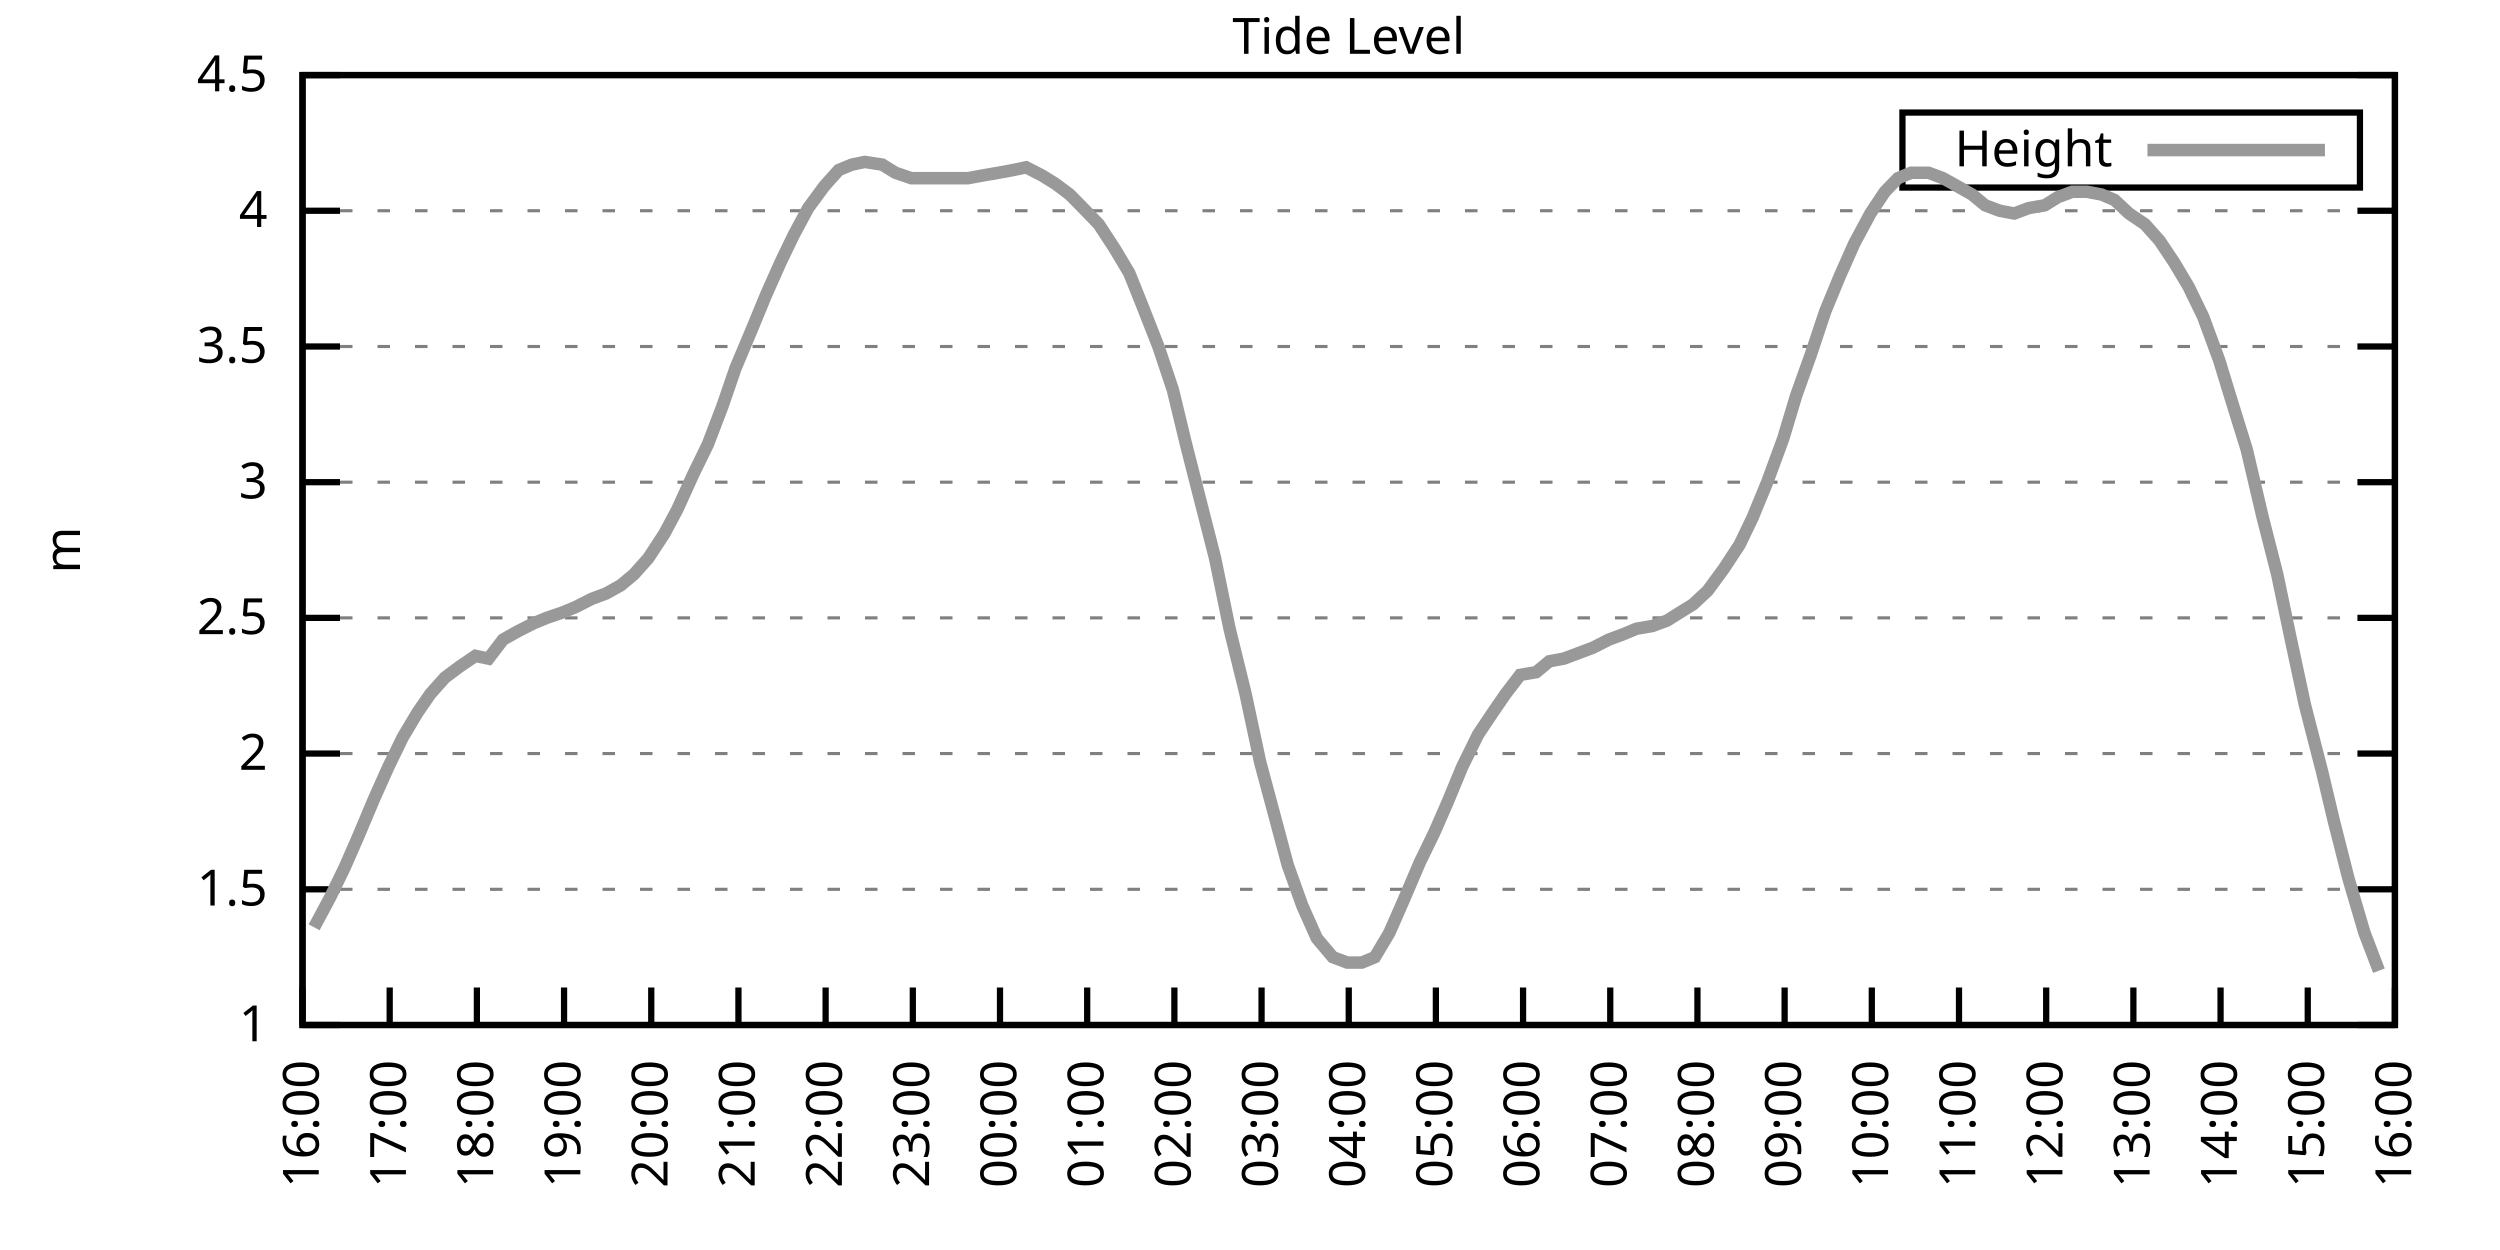
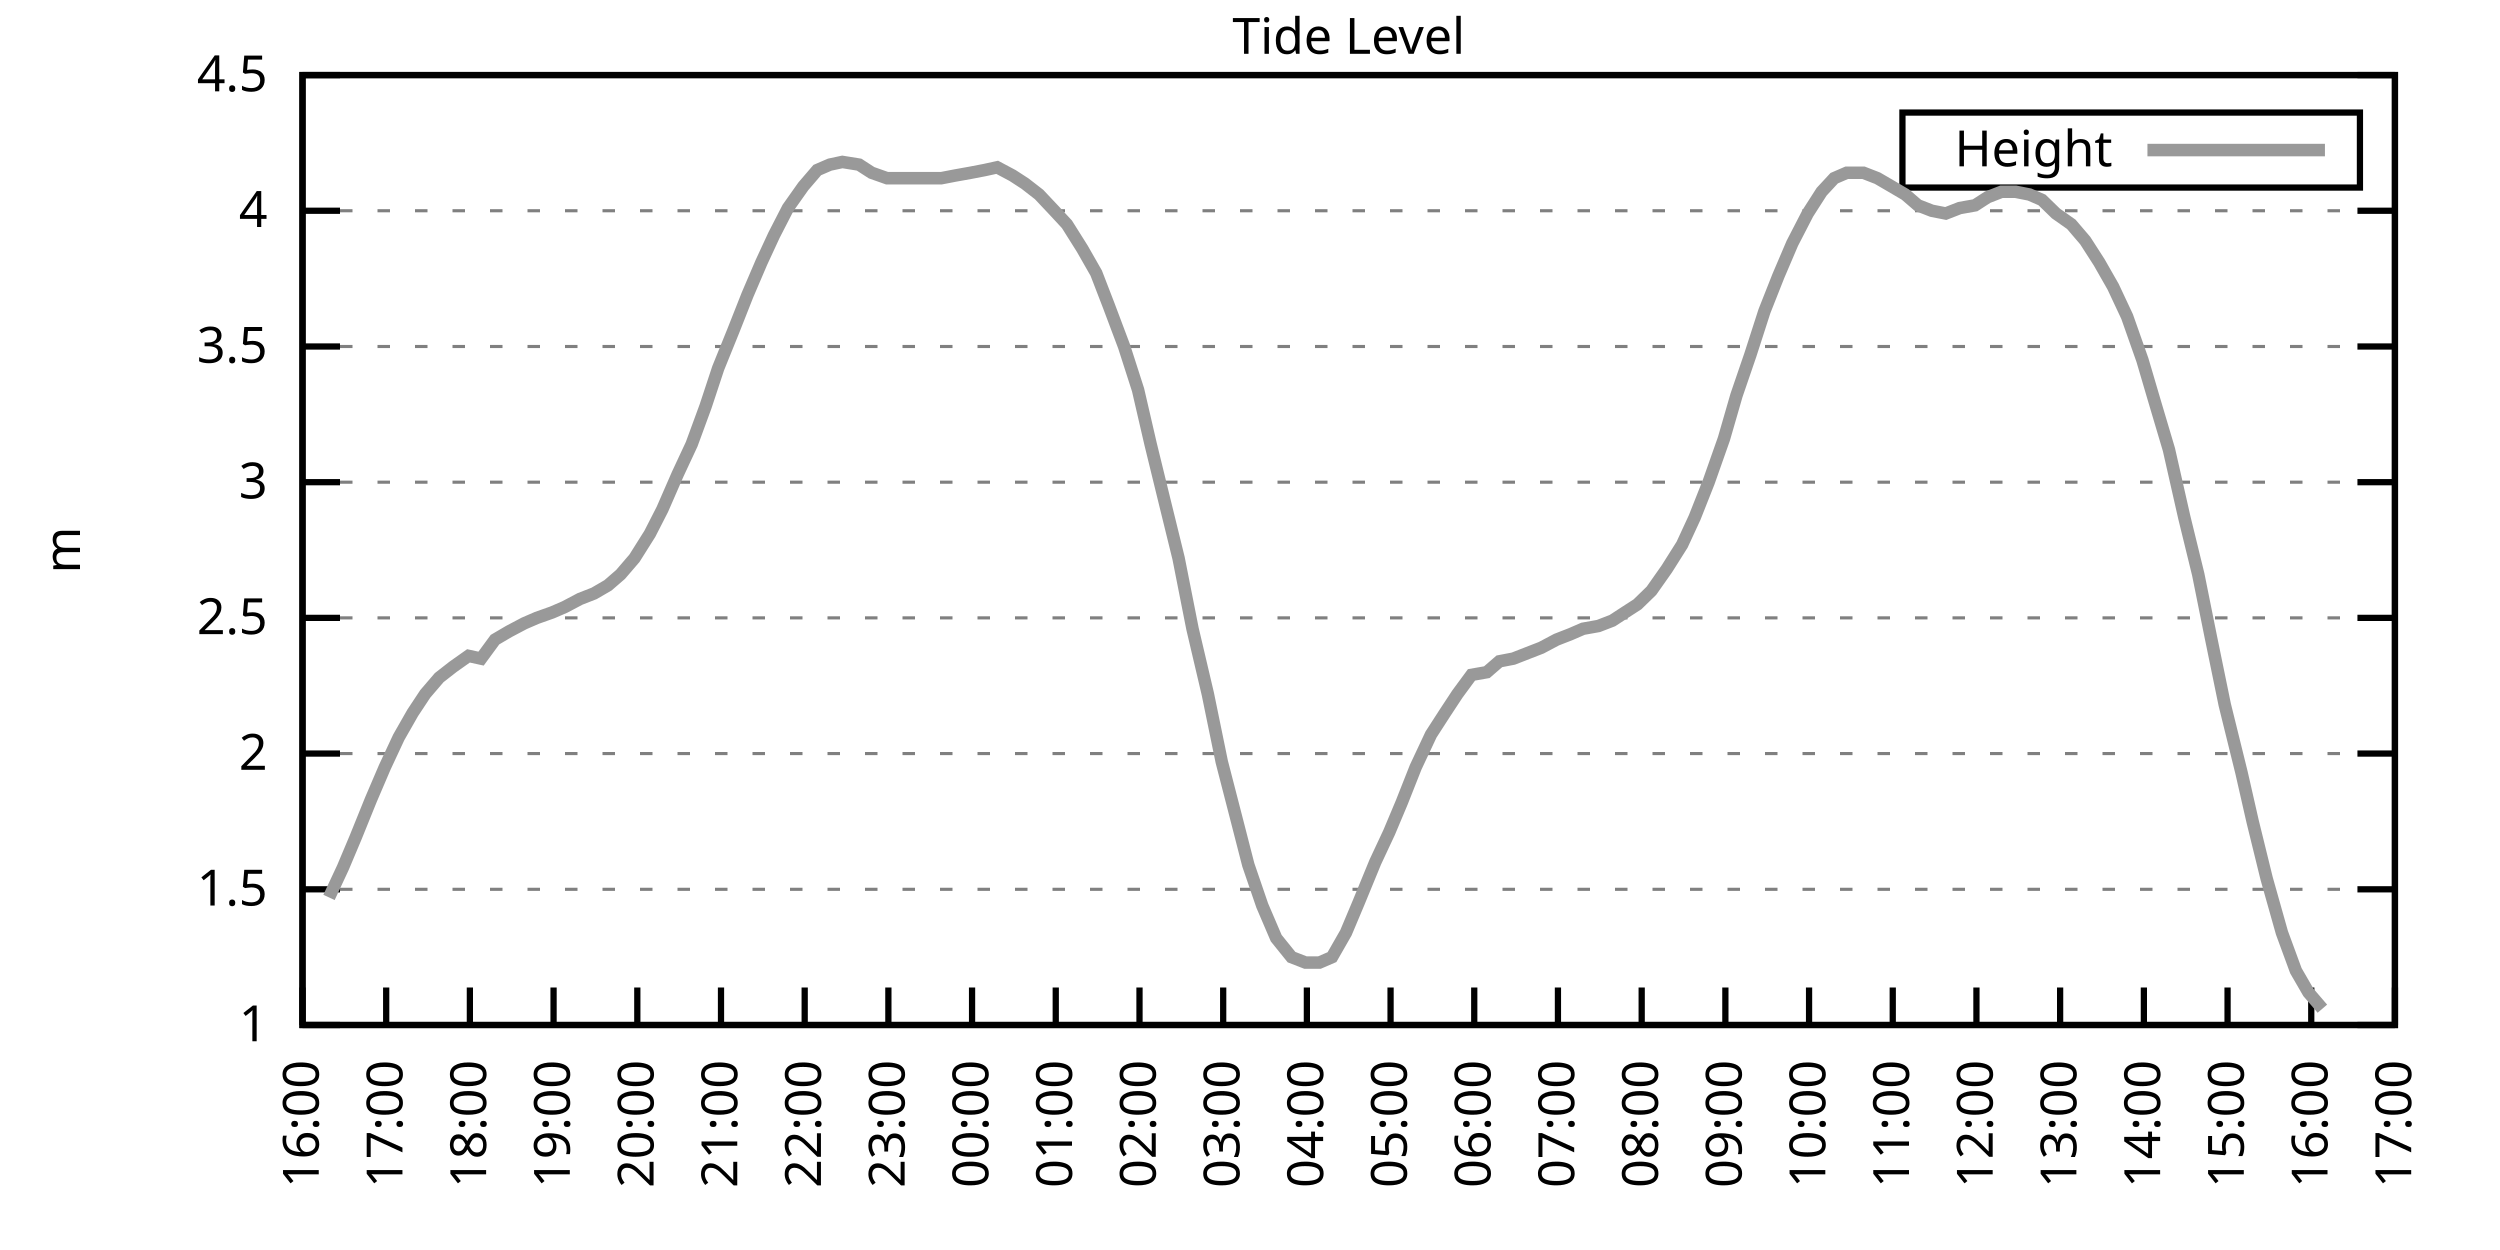
<svg xmlns="http://www.w3.org/2000/svg" xmlns:xlink="http://www.w3.org/1999/xlink" width="400" height="200" viewBox="0 0 400 200">
  <g id="gnuplot_canvas">
    <rect x="0" y="0" width="400" height="200" fill="none" />
    <defs>
      <circle id="gpDot" r="0.5" stroke-width="0.5" stroke="currentColor" />
      <path id="gpPt0" stroke-width="0.333" stroke="currentColor" d="M-1,0 h2 M0,-1 v2" />
      <path id="gpPt1" stroke-width="0.333" stroke="currentColor" d="M-1,-1 L1,1 M1,-1 L-1,1" />
      <path id="gpPt2" stroke-width="0.333" stroke="currentColor" d="M-1,0 L1,0 M0,-1 L0,1 M-1,-1 L1,1 M-1,1 L1,-1" />
      <rect id="gpPt3" stroke-width="0.333" stroke="currentColor" x="-1" y="-1" width="2" height="2" />
      <rect id="gpPt4" stroke-width="0.333" stroke="currentColor" fill="currentColor" x="-1" y="-1" width="2" height="2" />
      <circle id="gpPt5" stroke-width="0.333" stroke="currentColor" cx="0" cy="0" r="1" />
      <use xlink:href="#gpPt5" id="gpPt6" fill="currentColor" stroke="none" />
      <path id="gpPt7" stroke-width="0.333" stroke="currentColor" d="M0,-1.33 L-1.33,0.67 L1.33,0.67 z" />
      <use xlink:href="#gpPt7" id="gpPt8" fill="currentColor" stroke="none" />
      <use xlink:href="#gpPt7" id="gpPt9" stroke="currentColor" transform="rotate(180)" />
      <use xlink:href="#gpPt9" id="gpPt10" fill="currentColor" stroke="none" />
      <use xlink:href="#gpPt3" id="gpPt11" stroke="currentColor" transform="rotate(45)" />
      <use xlink:href="#gpPt11" id="gpPt12" fill="currentColor" stroke="none" />
      <path id="gpPt13" stroke-width="0.333" stroke="currentColor" d="M0,1.330 L1.265,0.411 L0.782,-1.067 L-0.782,-1.076 L-1.265,0.411 z" />
      <use xlink:href="#gpPt13" id="gpPt14" fill="currentColor" stroke="none" />
      <filter id="textbox" filterUnits="objectBoundingBox" x="0" y="0" height="1" width="1">
        <feFlood flood-color="white" flood-opacity="1" result="bgnd" />
        <feComposite in="SourceGraphic" in2="bgnd" operator="atop" />
      </filter>
      <filter id="greybox" filterUnits="objectBoundingBox" x="0" y="0" height="1" width="1">
        <feFlood flood-color="lightgrey" flood-opacity="1" result="grey" />
        <feComposite in="SourceGraphic" in2="grey" operator="atop" />
      </filter>
    </defs>
    <g fill="none" color="white" stroke="currentColor" stroke-width="1.00" stroke-linecap="butt" stroke-linejoin="miter">
</g>
    <g fill="none" color="black" stroke="currentColor" stroke-width="1.00" stroke-linecap="butt" stroke-linejoin="miter">
      <g stroke="none" shape-rendering="crispEdges">
        <polygon fill="rgb(255, 255, 255)" points="48.40,164.00 383.18,164.00 383.18,12.02 48.40,12.02 " />
      </g>
    </g>
    <g fill="none" color="black" stroke="currentColor" stroke-width="1.00" stroke-linecap="butt" stroke-linejoin="miter">
</g>
    <g fill="none" color="black" stroke="black" stroke-width="0.50" stroke-linecap="butt" stroke-linejoin="miter">
</g>
    <g fill="none" color="gray" stroke="currentColor" stroke-width="0.50" stroke-linecap="butt" stroke-linejoin="miter">
      <path stroke="gray" stroke-dasharray="2,4" class="gridline" d="M48.40,164.00 L383.19,164.00  " />
    </g>
    <g fill="none" color="gray" stroke="gray" stroke-width="1.00" stroke-linecap="butt" stroke-linejoin="miter">
</g>
    <g fill="none" color="black" stroke="currentColor" stroke-width="1.00" stroke-linecap="butt" stroke-linejoin="miter">
      <path stroke="black" d="M48.40,164.00 L54.40,164.00 M383.19,164.00 L377.19,164.00  " />
      <g transform="translate(42.80,166.60)" stroke="none" fill="black" font-family="Sans" font-size="8.00" text-anchor="end">
        <text>
          <tspan font-family="Sans"> 1</tspan>
        </text>
      </g>
    </g>
    <g fill="none" color="black" stroke="currentColor" stroke-width="1.00" stroke-linecap="butt" stroke-linejoin="miter">
</g>
    <g fill="none" color="black" stroke="black" stroke-width="0.50" stroke-linecap="butt" stroke-linejoin="miter">
</g>
    <g fill="none" color="gray" stroke="currentColor" stroke-width="0.50" stroke-linecap="butt" stroke-linejoin="miter">
      <path stroke="gray" stroke-dasharray="2,4" class="gridline" d="M48.40,142.29 L383.19,142.29  " />
    </g>
    <g fill="none" color="gray" stroke="gray" stroke-width="1.00" stroke-linecap="butt" stroke-linejoin="miter">
</g>
    <g fill="none" color="black" stroke="currentColor" stroke-width="1.00" stroke-linecap="butt" stroke-linejoin="miter">
      <path stroke="black" d="M48.40,142.29 L54.40,142.29 M383.19,142.29 L377.19,142.29  " />
      <g transform="translate(42.80,144.89)" stroke="none" fill="black" font-family="Sans" font-size="8.00" text-anchor="end">
        <text>
          <tspan font-family="Sans"> 1.5</tspan>
        </text>
      </g>
    </g>
    <g fill="none" color="black" stroke="currentColor" stroke-width="1.00" stroke-linecap="butt" stroke-linejoin="miter">
</g>
    <g fill="none" color="black" stroke="black" stroke-width="0.50" stroke-linecap="butt" stroke-linejoin="miter">
</g>
    <g fill="none" color="gray" stroke="currentColor" stroke-width="0.50" stroke-linecap="butt" stroke-linejoin="miter">
      <path stroke="gray" stroke-dasharray="2,4" class="gridline" d="M48.40,120.57 L383.19,120.57  " />
    </g>
    <g fill="none" color="gray" stroke="gray" stroke-width="1.00" stroke-linecap="butt" stroke-linejoin="miter">
</g>
    <g fill="none" color="black" stroke="currentColor" stroke-width="1.00" stroke-linecap="butt" stroke-linejoin="miter">
      <path stroke="black" d="M48.40,120.57 L54.40,120.57 M383.19,120.57 L377.19,120.57  " />
      <g transform="translate(42.80,123.17)" stroke="none" fill="black" font-family="Sans" font-size="8.00" text-anchor="end">
        <text>
          <tspan font-family="Sans"> 2</tspan>
        </text>
      </g>
    </g>
    <g fill="none" color="black" stroke="currentColor" stroke-width="1.00" stroke-linecap="butt" stroke-linejoin="miter">
</g>
    <g fill="none" color="black" stroke="black" stroke-width="0.50" stroke-linecap="butt" stroke-linejoin="miter">
</g>
    <g fill="none" color="gray" stroke="currentColor" stroke-width="0.50" stroke-linecap="butt" stroke-linejoin="miter">
      <path stroke="gray" stroke-dasharray="2,4" class="gridline" d="M48.40,98.86 L383.19,98.86  " />
    </g>
    <g fill="none" color="gray" stroke="gray" stroke-width="1.00" stroke-linecap="butt" stroke-linejoin="miter">
</g>
    <g fill="none" color="black" stroke="currentColor" stroke-width="1.00" stroke-linecap="butt" stroke-linejoin="miter">
      <path stroke="black" d="M48.40,98.86 L54.40,98.86 M383.19,98.86 L377.19,98.86  " />
      <g transform="translate(42.80,101.46)" stroke="none" fill="black" font-family="Sans" font-size="8.00" text-anchor="end">
        <text>
          <tspan font-family="Sans"> 2.5</tspan>
        </text>
      </g>
    </g>
    <g fill="none" color="black" stroke="currentColor" stroke-width="1.00" stroke-linecap="butt" stroke-linejoin="miter">
</g>
    <g fill="none" color="black" stroke="black" stroke-width="0.50" stroke-linecap="butt" stroke-linejoin="miter">
</g>
    <g fill="none" color="gray" stroke="currentColor" stroke-width="0.50" stroke-linecap="butt" stroke-linejoin="miter">
      <path stroke="gray" stroke-dasharray="2,4" class="gridline" d="M48.40,77.15 L383.19,77.15  " />
    </g>
    <g fill="none" color="gray" stroke="gray" stroke-width="1.00" stroke-linecap="butt" stroke-linejoin="miter">
</g>
    <g fill="none" color="black" stroke="currentColor" stroke-width="1.00" stroke-linecap="butt" stroke-linejoin="miter">
      <path stroke="black" d="M48.40,77.15 L54.40,77.15 M383.19,77.15 L377.19,77.15  " />
      <g transform="translate(42.80,79.75)" stroke="none" fill="black" font-family="Sans" font-size="8.00" text-anchor="end">
        <text>
          <tspan font-family="Sans"> 3</tspan>
        </text>
      </g>
    </g>
    <g fill="none" color="black" stroke="currentColor" stroke-width="1.00" stroke-linecap="butt" stroke-linejoin="miter">
</g>
    <g fill="none" color="black" stroke="black" stroke-width="0.50" stroke-linecap="butt" stroke-linejoin="miter">
</g>
    <g fill="none" color="gray" stroke="currentColor" stroke-width="0.50" stroke-linecap="butt" stroke-linejoin="miter">
      <path stroke="gray" stroke-dasharray="2,4" class="gridline" d="M48.40,55.44 L383.19,55.44  " />
    </g>
    <g fill="none" color="gray" stroke="gray" stroke-width="1.00" stroke-linecap="butt" stroke-linejoin="miter">
</g>
    <g fill="none" color="black" stroke="currentColor" stroke-width="1.00" stroke-linecap="butt" stroke-linejoin="miter">
      <path stroke="black" d="M48.40,55.44 L54.40,55.44 M383.19,55.44 L377.19,55.44  " />
      <g transform="translate(42.80,58.04)" stroke="none" fill="black" font-family="Sans" font-size="8.00" text-anchor="end">
        <text>
          <tspan font-family="Sans"> 3.5</tspan>
        </text>
      </g>
    </g>
    <g fill="none" color="black" stroke="currentColor" stroke-width="1.00" stroke-linecap="butt" stroke-linejoin="miter">
</g>
    <g fill="none" color="black" stroke="black" stroke-width="0.50" stroke-linecap="butt" stroke-linejoin="miter">
</g>
    <g fill="none" color="gray" stroke="currentColor" stroke-width="0.50" stroke-linecap="butt" stroke-linejoin="miter">
      <path stroke="gray" stroke-dasharray="2,4" class="gridline" d="M48.40,33.72 L383.19,33.72  " />
    </g>
    <g fill="none" color="gray" stroke="gray" stroke-width="1.00" stroke-linecap="butt" stroke-linejoin="miter">
</g>
    <g fill="none" color="black" stroke="currentColor" stroke-width="1.00" stroke-linecap="butt" stroke-linejoin="miter">
      <path stroke="black" d="M48.40,33.72 L54.40,33.72 M383.19,33.72 L377.19,33.72  " />
      <g transform="translate(42.80,36.32)" stroke="none" fill="black" font-family="Sans" font-size="8.00" text-anchor="end">
        <text>
          <tspan font-family="Sans"> 4</tspan>
        </text>
      </g>
    </g>
    <g fill="none" color="black" stroke="currentColor" stroke-width="1.00" stroke-linecap="butt" stroke-linejoin="miter">
</g>
    <g fill="none" color="black" stroke="black" stroke-width="0.50" stroke-linecap="butt" stroke-linejoin="miter">
</g>
    <g fill="none" color="gray" stroke="currentColor" stroke-width="0.50" stroke-linecap="butt" stroke-linejoin="miter">
      <path stroke="gray" stroke-dasharray="2,4" class="gridline" d="M48.40,12.01 L383.19,12.01  " />
    </g>
    <g fill="none" color="gray" stroke="gray" stroke-width="1.00" stroke-linecap="butt" stroke-linejoin="miter">
</g>
    <g fill="none" color="black" stroke="currentColor" stroke-width="1.00" stroke-linecap="butt" stroke-linejoin="miter">
      <path stroke="black" d="M48.40,12.01 L54.40,12.01 M383.19,12.01 L377.19,12.01  " />
      <g transform="translate(42.80,14.61)" stroke="none" fill="black" font-family="Sans" font-size="8.00" text-anchor="end">
        <text>
          <tspan font-family="Sans"> 4.5</tspan>
        </text>
      </g>
    </g>
    <g fill="none" color="black" stroke="currentColor" stroke-width="1.00" stroke-linecap="butt" stroke-linejoin="miter">
      <path stroke="black" d="M48.40,164.00 L48.40,158.00  " />
      <g transform="translate(51.00,169.60) rotate(270.00)" stroke="none" fill="black" font-family="Sans" font-size="8.00" text-anchor="end">
        <text>
          <tspan font-family="Sans">16:00</tspan>
        </text>
      </g>
    </g>
    <g fill="none" color="black" stroke="currentColor" stroke-width="1.00" stroke-linecap="butt" stroke-linejoin="miter">
-       <path stroke="black" d="M62.35,164.00 L62.35,158.00  " />
-       <g transform="translate(64.95,169.60) rotate(270.00)" stroke="none" fill="black" font-family="Sans" font-size="8.00" text-anchor="end">
+       <path stroke="black" d="M61.79,164.00 L61.79,158.00  " />
+       <g transform="translate(64.39,169.60) rotate(270.00)" stroke="none" fill="black" font-family="Sans" font-size="8.00" text-anchor="end">
        <text>
          <tspan font-family="Sans">17:00</tspan>
        </text>
      </g>
    </g>
    <g fill="none" color="black" stroke="currentColor" stroke-width="1.00" stroke-linecap="butt" stroke-linejoin="miter">
-       <path stroke="black" d="M76.30,164.00 L76.30,158.00  " />
-       <g transform="translate(78.90,169.60) rotate(270.00)" stroke="none" fill="black" font-family="Sans" font-size="8.00" text-anchor="end">
+       <path stroke="black" d="M75.18,164.00 L75.18,158.00  " />
+       <g transform="translate(77.78,169.60) rotate(270.00)" stroke="none" fill="black" font-family="Sans" font-size="8.00" text-anchor="end">
        <text>
          <tspan font-family="Sans">18:00</tspan>
        </text>
      </g>
    </g>
    <g fill="none" color="black" stroke="currentColor" stroke-width="1.00" stroke-linecap="butt" stroke-linejoin="miter">
-       <path stroke="black" d="M90.25,164.00 L90.25,158.00  " />
-       <g transform="translate(92.85,169.60) rotate(270.00)" stroke="none" fill="black" font-family="Sans" font-size="8.00" text-anchor="end">
+       <path stroke="black" d="M88.57,164.00 L88.57,158.00  " />
+       <g transform="translate(91.17,169.60) rotate(270.00)" stroke="none" fill="black" font-family="Sans" font-size="8.00" text-anchor="end">
        <text>
          <tspan font-family="Sans">19:00</tspan>
        </text>
      </g>
    </g>
    <g fill="none" color="black" stroke="currentColor" stroke-width="1.00" stroke-linecap="butt" stroke-linejoin="miter">
-       <path stroke="black" d="M104.20,164.00 L104.20,158.00  " />
-       <g transform="translate(106.80,169.60) rotate(270.00)" stroke="none" fill="black" font-family="Sans" font-size="8.00" text-anchor="end">
+       <path stroke="black" d="M101.97,164.00 L101.97,158.00  " />
+       <g transform="translate(104.57,169.60) rotate(270.00)" stroke="none" fill="black" font-family="Sans" font-size="8.00" text-anchor="end">
        <text>
          <tspan font-family="Sans">20:00</tspan>
        </text>
      </g>
    </g>
    <g fill="none" color="black" stroke="currentColor" stroke-width="1.00" stroke-linecap="butt" stroke-linejoin="miter">
-       <path stroke="black" d="M118.15,164.00 L118.15,158.00  " />
-       <g transform="translate(120.75,169.60) rotate(270.00)" stroke="none" fill="black" font-family="Sans" font-size="8.00" text-anchor="end">
+       <path stroke="black" d="M115.36,164.00 L115.36,158.00  " />
+       <g transform="translate(117.96,169.60) rotate(270.00)" stroke="none" fill="black" font-family="Sans" font-size="8.00" text-anchor="end">
        <text>
          <tspan font-family="Sans">21:00</tspan>
        </text>
      </g>
    </g>
    <g fill="none" color="black" stroke="currentColor" stroke-width="1.00" stroke-linecap="butt" stroke-linejoin="miter">
-       <path stroke="black" d="M132.10,164.00 L132.10,158.00  " />
-       <g transform="translate(134.70,169.60) rotate(270.00)" stroke="none" fill="black" font-family="Sans" font-size="8.00" text-anchor="end">
+       <path stroke="black" d="M128.75,164.00 L128.75,158.00  " />
+       <g transform="translate(131.35,169.60) rotate(270.00)" stroke="none" fill="black" font-family="Sans" font-size="8.00" text-anchor="end">
        <text>
          <tspan font-family="Sans">22:00</tspan>
        </text>
      </g>
    </g>
    <g fill="none" color="black" stroke="currentColor" stroke-width="1.00" stroke-linecap="butt" stroke-linejoin="miter">
-       <path stroke="black" d="M146.05,164.00 L146.05,158.00  " />
-       <g transform="translate(148.65,169.60) rotate(270.00)" stroke="none" fill="black" font-family="Sans" font-size="8.00" text-anchor="end">
+       <path stroke="black" d="M142.14,164.00 L142.14,158.00  " />
+       <g transform="translate(144.74,169.60) rotate(270.00)" stroke="none" fill="black" font-family="Sans" font-size="8.00" text-anchor="end">
        <text>
          <tspan font-family="Sans">23:00</tspan>
        </text>
      </g>
    </g>
    <g fill="none" color="black" stroke="currentColor" stroke-width="1.00" stroke-linecap="butt" stroke-linejoin="miter">
-       <path stroke="black" d="M160.00,164.00 L160.00,158.00  " />
-       <g transform="translate(162.60,169.60) rotate(270.00)" stroke="none" fill="black" font-family="Sans" font-size="8.00" text-anchor="end">
+       <path stroke="black" d="M155.53,164.00 L155.53,158.00  " />
+       <g transform="translate(158.13,169.60) rotate(270.00)" stroke="none" fill="black" font-family="Sans" font-size="8.00" text-anchor="end">
        <text>
          <tspan font-family="Sans">00:00</tspan>
        </text>
      </g>
    </g>
    <g fill="none" color="black" stroke="currentColor" stroke-width="1.00" stroke-linecap="butt" stroke-linejoin="miter">
-       <path stroke="black" d="M173.95,164.00 L173.95,158.00  " />
-       <g transform="translate(176.55,169.60) rotate(270.00)" stroke="none" fill="black" font-family="Sans" font-size="8.00" text-anchor="end">
+       <path stroke="black" d="M168.92,164.00 L168.92,158.00  " />
+       <g transform="translate(171.52,169.60) rotate(270.00)" stroke="none" fill="black" font-family="Sans" font-size="8.00" text-anchor="end">
        <text>
          <tspan font-family="Sans">01:00</tspan>
        </text>
      </g>
    </g>
    <g fill="none" color="black" stroke="currentColor" stroke-width="1.00" stroke-linecap="butt" stroke-linejoin="miter">
-       <path stroke="black" d="M187.90,164.00 L187.90,158.00  " />
-       <g transform="translate(190.50,169.60) rotate(270.00)" stroke="none" fill="black" font-family="Sans" font-size="8.00" text-anchor="end">
+       <path stroke="black" d="M182.32,164.00 L182.32,158.00  " />
+       <g transform="translate(184.92,169.60) rotate(270.00)" stroke="none" fill="black" font-family="Sans" font-size="8.00" text-anchor="end">
        <text>
          <tspan font-family="Sans">02:00</tspan>
        </text>
      </g>
    </g>
    <g fill="none" color="black" stroke="currentColor" stroke-width="1.00" stroke-linecap="butt" stroke-linejoin="miter">
-       <path stroke="black" d="M201.85,164.00 L201.85,158.00  " />
-       <g transform="translate(204.45,169.60) rotate(270.00)" stroke="none" fill="black" font-family="Sans" font-size="8.00" text-anchor="end">
+       <path stroke="black" d="M195.71,164.00 L195.71,158.00  " />
+       <g transform="translate(198.31,169.60) rotate(270.00)" stroke="none" fill="black" font-family="Sans" font-size="8.00" text-anchor="end">
        <text>
          <tspan font-family="Sans">03:00</tspan>
        </text>
      </g>
    </g>
    <g fill="none" color="black" stroke="currentColor" stroke-width="1.00" stroke-linecap="butt" stroke-linejoin="miter">
-       <path stroke="black" d="M215.80,164.00 L215.80,158.00  " />
-       <g transform="translate(218.40,169.60) rotate(270.00)" stroke="none" fill="black" font-family="Sans" font-size="8.00" text-anchor="end">
+       <path stroke="black" d="M209.10,164.00 L209.10,158.00  " />
+       <g transform="translate(211.70,169.60) rotate(270.00)" stroke="none" fill="black" font-family="Sans" font-size="8.00" text-anchor="end">
        <text>
          <tspan font-family="Sans">04:00</tspan>
        </text>
      </g>
    </g>
    <g fill="none" color="black" stroke="currentColor" stroke-width="1.00" stroke-linecap="butt" stroke-linejoin="miter">
-       <path stroke="black" d="M229.74,164.00 L229.74,158.00  " />
-       <g transform="translate(232.34,169.60) rotate(270.00)" stroke="none" fill="black" font-family="Sans" font-size="8.00" text-anchor="end">
+       <path stroke="black" d="M222.49,164.00 L222.49,158.00  " />
+       <g transform="translate(225.09,169.60) rotate(270.00)" stroke="none" fill="black" font-family="Sans" font-size="8.00" text-anchor="end">
        <text>
          <tspan font-family="Sans">05:00</tspan>
        </text>
      </g>
    </g>
    <g fill="none" color="black" stroke="currentColor" stroke-width="1.00" stroke-linecap="butt" stroke-linejoin="miter">
-       <path stroke="black" d="M243.69,164.00 L243.69,158.00  " />
-       <g transform="translate(246.29,169.60) rotate(270.00)" stroke="none" fill="black" font-family="Sans" font-size="8.00" text-anchor="end">
+       <path stroke="black" d="M235.88,164.00 L235.88,158.00  " />
+       <g transform="translate(238.48,169.60) rotate(270.00)" stroke="none" fill="black" font-family="Sans" font-size="8.00" text-anchor="end">
        <text>
          <tspan font-family="Sans">06:00</tspan>
        </text>
      </g>
    </g>
    <g fill="none" color="black" stroke="currentColor" stroke-width="1.00" stroke-linecap="butt" stroke-linejoin="miter">
-       <path stroke="black" d="M257.64,164.00 L257.64,158.00  " />
-       <g transform="translate(260.24,169.60) rotate(270.00)" stroke="none" fill="black" font-family="Sans" font-size="8.00" text-anchor="end">
+       <path stroke="black" d="M249.27,164.00 L249.27,158.00  " />
+       <g transform="translate(251.87,169.60) rotate(270.00)" stroke="none" fill="black" font-family="Sans" font-size="8.00" text-anchor="end">
        <text>
          <tspan font-family="Sans">07:00</tspan>
        </text>
      </g>
    </g>
    <g fill="none" color="black" stroke="currentColor" stroke-width="1.00" stroke-linecap="butt" stroke-linejoin="miter">
-       <path stroke="black" d="M271.59,164.00 L271.59,158.00  " />
-       <g transform="translate(274.19,169.60) rotate(270.00)" stroke="none" fill="black" font-family="Sans" font-size="8.00" text-anchor="end">
+       <path stroke="black" d="M262.67,164.00 L262.67,158.00  " />
+       <g transform="translate(265.27,169.60) rotate(270.00)" stroke="none" fill="black" font-family="Sans" font-size="8.00" text-anchor="end">
        <text>
          <tspan font-family="Sans">08:00</tspan>
        </text>
      </g>
    </g>
    <g fill="none" color="black" stroke="currentColor" stroke-width="1.00" stroke-linecap="butt" stroke-linejoin="miter">
-       <path stroke="black" d="M285.54,164.00 L285.54,158.00  " />
-       <g transform="translate(288.14,169.60) rotate(270.00)" stroke="none" fill="black" font-family="Sans" font-size="8.00" text-anchor="end">
+       <path stroke="black" d="M276.06,164.00 L276.06,158.00  " />
+       <g transform="translate(278.66,169.60) rotate(270.00)" stroke="none" fill="black" font-family="Sans" font-size="8.00" text-anchor="end">
        <text>
          <tspan font-family="Sans">09:00</tspan>
        </text>
      </g>
    </g>
    <g fill="none" color="black" stroke="currentColor" stroke-width="1.00" stroke-linecap="butt" stroke-linejoin="miter">
-       <path stroke="black" d="M299.49,164.00 L299.49,158.00  " />
-       <g transform="translate(302.09,169.60) rotate(270.00)" stroke="none" fill="black" font-family="Sans" font-size="8.00" text-anchor="end">
+       <path stroke="black" d="M289.45,164.00 L289.45,158.00  " />
+       <g transform="translate(292.05,169.60) rotate(270.00)" stroke="none" fill="black" font-family="Sans" font-size="8.00" text-anchor="end">
        <text>
          <tspan font-family="Sans">10:00</tspan>
        </text>
      </g>
    </g>
    <g fill="none" color="black" stroke="currentColor" stroke-width="1.00" stroke-linecap="butt" stroke-linejoin="miter">
-       <path stroke="black" d="M313.44,164.00 L313.44,158.00  " />
-       <g transform="translate(316.04,169.60) rotate(270.00)" stroke="none" fill="black" font-family="Sans" font-size="8.00" text-anchor="end">
+       <path stroke="black" d="M302.84,164.00 L302.84,158.00  " />
+       <g transform="translate(305.44,169.60) rotate(270.00)" stroke="none" fill="black" font-family="Sans" font-size="8.00" text-anchor="end">
        <text>
          <tspan font-family="Sans">11:00</tspan>
        </text>
      </g>
    </g>
    <g fill="none" color="black" stroke="currentColor" stroke-width="1.00" stroke-linecap="butt" stroke-linejoin="miter">
-       <path stroke="black" d="M327.39,164.00 L327.39,158.00  " />
-       <g transform="translate(329.99,169.60) rotate(270.00)" stroke="none" fill="black" font-family="Sans" font-size="8.00" text-anchor="end">
+       <path stroke="black" d="M316.23,164.00 L316.23,158.00  " />
+       <g transform="translate(318.83,169.60) rotate(270.00)" stroke="none" fill="black" font-family="Sans" font-size="8.00" text-anchor="end">
        <text>
          <tspan font-family="Sans">12:00</tspan>
        </text>
      </g>
    </g>
    <g fill="none" color="black" stroke="currentColor" stroke-width="1.00" stroke-linecap="butt" stroke-linejoin="miter">
-       <path stroke="black" d="M341.34,164.00 L341.34,158.00  " />
-       <g transform="translate(343.94,169.60) rotate(270.00)" stroke="none" fill="black" font-family="Sans" font-size="8.00" text-anchor="end">
+       <path stroke="black" d="M329.62,164.00 L329.62,158.00  " />
+       <g transform="translate(332.22,169.60) rotate(270.00)" stroke="none" fill="black" font-family="Sans" font-size="8.00" text-anchor="end">
        <text>
          <tspan font-family="Sans">13:00</tspan>
        </text>
      </g>
    </g>
    <g fill="none" color="black" stroke="currentColor" stroke-width="1.00" stroke-linecap="butt" stroke-linejoin="miter">
-       <path stroke="black" d="M355.29,164.00 L355.29,158.00  " />
-       <g transform="translate(357.89,169.60) rotate(270.00)" stroke="none" fill="black" font-family="Sans" font-size="8.00" text-anchor="end">
+       <path stroke="black" d="M343.02,164.00 L343.02,158.00  " />
+       <g transform="translate(345.62,169.60) rotate(270.00)" stroke="none" fill="black" font-family="Sans" font-size="8.00" text-anchor="end">
        <text>
          <tspan font-family="Sans">14:00</tspan>
        </text>
      </g>
    </g>
    <g fill="none" color="black" stroke="currentColor" stroke-width="1.00" stroke-linecap="butt" stroke-linejoin="miter">
-       <path stroke="black" d="M369.24,164.00 L369.24,158.00  " />
-       <g transform="translate(371.84,169.60) rotate(270.00)" stroke="none" fill="black" font-family="Sans" font-size="8.00" text-anchor="end">
+       <path stroke="black" d="M356.41,164.00 L356.41,158.00  " />
+       <g transform="translate(359.01,169.60) rotate(270.00)" stroke="none" fill="black" font-family="Sans" font-size="8.00" text-anchor="end">
        <text>
          <tspan font-family="Sans">15:00</tspan>
+         </text>
+       </g>
+     </g>
+     <g fill="none" color="black" stroke="currentColor" stroke-width="1.00" stroke-linecap="butt" stroke-linejoin="miter">
+       <path stroke="black" d="M369.80,164.00 L369.80,158.00  " />
+       <g transform="translate(372.40,169.60) rotate(270.00)" stroke="none" fill="black" font-family="Sans" font-size="8.00" text-anchor="end">
+         <text>
+           <tspan font-family="Sans">16:00</tspan>
        </text>
      </g>
    </g>
    <g fill="none" color="black" stroke="currentColor" stroke-width="1.00" stroke-linecap="butt" stroke-linejoin="miter">
      <path stroke="black" d="M383.19,164.00 L383.19,158.00  " />
      <g transform="translate(385.79,169.60) rotate(270.00)" stroke="none" fill="black" font-family="Sans" font-size="8.00" text-anchor="end">
        <text>
-           <tspan font-family="Sans">16:00</tspan>
+           <tspan font-family="Sans">17:00</tspan>
        </text>
      </g>
    </g>
    <g fill="none" color="black" stroke="currentColor" stroke-width="1.00" stroke-linecap="butt" stroke-linejoin="miter">
</g>
    <g fill="none" color="black" stroke="currentColor" stroke-width="1.00" stroke-linecap="butt" stroke-linejoin="miter">
      <path stroke="black" d="M48.40,12.01 L48.40,164.00 L383.19,164.00 L383.19,12.01 L48.40,12.01 Z  " />
    </g>
    <g fill="none" color="black" stroke="currentColor" stroke-width="1.00" stroke-linecap="butt" stroke-linejoin="miter">
</g>
    <g fill="none" color="black" stroke="currentColor" stroke-width="1.00" stroke-linecap="butt" stroke-linejoin="miter">
      <path stroke="black" d="M304.39,30.01 L304.39,18.01 L377.59,18.01 L377.59,30.01 L304.39,30.01 Z  " />
    </g>
    <g id="Tide_level_plot_1">
      <g fill="none" color="white" stroke="black" stroke-width="2.00" stroke-linecap="butt" stroke-linejoin="miter">
</g>
      <g fill="none" color="black" stroke="currentColor" stroke-width="2.00" stroke-linecap="butt" stroke-linejoin="miter">
        <g transform="translate(337.99,26.61)" stroke="none" fill="black" font-family="Sans" font-size="8.00" text-anchor="end">
          <text>
            <tspan font-family="Sans">Height</tspan>
          </text>
        </g>
      </g>
      <g fill="none" color="black" stroke="currentColor" stroke-width="2.00" stroke-linecap="butt" stroke-linejoin="miter">
-         <path stroke="rgb(153, 153, 153)" d="M343.59,24.01 L371.99,24.01 M50.26,148.37 L52.82,143.59 L55.14,138.81 L57.23,134.04 L59.79,127.96 L62.12,122.75   L64.44,117.97 L66.77,114.06 L68.86,111.02 L71.18,108.42 L73.51,106.68 L76.07,104.94 L78.16,105.38 L80.48,102.34   L82.81,101.03 L85.37,99.73 L87.46,98.86 L90.02,97.99 L92.11,97.12 L94.67,95.82 L96.99,94.95 L99.32,93.65   L101.41,91.91 L103.73,89.31 L106.29,85.40 L108.38,81.49 L110.94,75.85 L113.27,71.07 L115.59,64.99 L117.68,58.91   L120.24,52.83 L122.57,47.18 L124.89,41.97 L126.98,37.63 L129.31,33.29 L131.87,29.81 L134.19,27.21 L136.28,26.34   L138.37,25.91 L141.16,26.34 L143.26,27.64 L145.81,28.51 L147.91,28.51 L150.23,28.51 L152.79,28.51 L154.88,28.51   L157.21,28.08 L159.76,27.64 L162.09,27.21 L164.18,26.77 L166.74,28.08 L168.83,29.38 L171.16,31.12 L173.71,33.72   L175.81,35.89 L178.36,39.80 L180.69,43.71 L182.78,48.92 L185.34,55.44 L187.66,62.38 L189.76,71.07 L192.08,80.19   L194.41,89.31 L196.73,100.60 L199.29,111.02 L201.61,121.88 L203.94,130.56 L206.03,138.38 L208.36,144.89 L210.68,150.10   L213.24,153.14 L215.56,154.01 L217.89,154.01 L219.98,153.14 L222.30,149.24 L224.40,144.46 L227.19,137.94 L229.51,133.17   L231.60,128.39 L233.93,122.75 L236.49,117.53 L238.81,114.06 L240.90,111.02 L243.23,107.98 L245.79,107.55 L247.88,105.81   L250.20,105.38 L252.53,104.51 L254.85,103.64 L257.41,102.34 L259.74,101.47 L261.83,100.60 L264.39,100.16 L266.71,99.30   L268.80,97.99 L270.90,96.69 L273.22,94.52 L275.78,91.04 L278.34,87.14 L280.43,82.79 L282.75,77.15 L285.31,70.20   L287.40,63.25 L289.73,56.74 L292.05,49.79 L294.38,44.15 L296.70,38.93 L299.26,34.16 L301.58,30.68 L303.68,28.51   L305.77,27.64 L308.56,27.64 L310.88,28.51 L313.21,29.81 L315.53,31.12 L317.63,32.85 L319.95,33.72 L322.28,34.16   L324.60,33.29 L327.16,32.85 L329.25,31.55 L331.58,30.68 L333.90,30.68 L336.23,31.12 L338.32,31.99 L340.64,34.16   L343.20,35.89 L345.53,38.50 L347.85,41.97 L350.18,45.88 L352.50,50.66 L355.06,57.61 L356.92,63.69 L359.48,71.94   L362.03,82.79 L364.36,91.91 L366.45,101.90 L368.78,112.76 L371.57,123.61 L373.43,131.43 L375.75,140.55 L378.31,149.24   L380.63,155.31  " />
+         <path stroke="rgb(153, 153, 153)" d="M343.59,24.01 L371.99,24.01 M52.64,143.59 L54.87,138.81 L56.88,134.04 L59.34,127.96 L61.57,122.75 L63.80,117.97   L66.03,114.06 L68.04,111.02 L70.27,108.42 L72.50,106.68 L74.96,104.94 L76.97,105.38 L79.20,102.34 L81.43,101.03   L83.89,99.73 L85.90,98.86 L88.35,97.99 L90.36,97.12 L92.82,95.82 L95.05,94.95 L97.28,93.65 L99.29,91.91   L101.52,89.31 L103.98,85.40 L105.98,81.49 L108.44,75.85 L110.67,71.07 L112.90,64.99 L114.91,58.91 L117.37,52.83   L119.60,47.18 L121.83,41.97 L123.84,37.63 L126.07,33.29 L128.53,29.81 L130.76,27.21 L132.77,26.34 L134.78,25.91   L137.45,26.34 L139.46,27.64 L141.92,28.51 L143.93,28.51 L146.16,28.51 L148.61,28.51 L150.62,28.51 L152.85,28.08   L155.31,27.64 L157.54,27.21 L159.55,26.77 L162.01,28.08 L164.01,29.38 L166.25,31.12 L168.70,33.72 L170.71,35.89   L173.17,39.80 L175.40,43.71 L177.41,48.92 L179.86,55.44 L182.09,62.38 L184.10,71.07 L186.33,80.19 L188.57,89.31   L190.80,100.60 L193.25,111.02 L195.48,121.88 L197.72,130.56 L199.73,138.38 L201.96,144.89 L204.19,150.10 L206.64,153.14   L208.88,154.01 L211.11,154.01 L213.12,153.14 L215.35,149.24 L217.36,144.46 L220.04,137.94 L222.27,133.17 L224.28,128.39   L226.51,122.75 L228.96,117.53 L231.20,114.06 L233.20,111.02 L235.44,107.98 L237.89,107.55 L239.90,105.81 L242.13,105.38   L244.36,104.51 L246.60,103.64 L249.05,102.34 L251.28,101.47 L253.29,100.60 L255.75,100.16 L257.98,99.30 L259.99,97.99   L262.00,96.69 L264.23,94.52 L266.68,91.04 L269.14,87.14 L271.15,82.79 L273.38,77.15 L275.83,70.20 L277.84,63.25   L280.07,56.74 L282.31,49.79 L284.54,44.15 L286.77,38.93 L289.23,34.16 L291.46,30.68 L293.47,28.51 L295.48,27.64   L298.15,27.64 L300.39,28.51 L302.62,29.81 L304.85,31.12 L306.86,32.85 L309.09,33.72 L311.32,34.16 L313.55,33.29   L316.01,32.85 L318.02,31.55 L320.25,30.68 L322.48,30.68 L324.71,31.12 L326.72,31.99 L328.95,34.16 L331.41,35.89   L333.64,38.50 L335.87,41.97 L338.10,45.88 L340.34,50.66 L342.79,57.61 L344.58,63.69 L347.03,71.94 L349.49,82.79   L351.72,91.91 L353.73,101.90 L355.96,112.76 L358.64,123.61 L360.42,131.43 L362.66,140.55 L365.11,149.24 L367.34,155.31   L369.35,158.79 L371.58,161.39  " />
      </g>
    </g>
    <g fill="none" color="black" stroke="currentColor" stroke-width="2.00" stroke-linecap="butt" stroke-linejoin="miter">
</g>
    <g fill="none" color="black" stroke="black" stroke-width="1.00" stroke-linecap="butt" stroke-linejoin="miter">
</g>
    <g fill="none" color="black" stroke="currentColor" stroke-width="1.00" stroke-linecap="butt" stroke-linejoin="miter">
      <path stroke="black" d="M48.40,12.01 L48.40,164.00 L383.19,164.00 L383.19,12.01 L48.40,12.01 Z  " />
      <g transform="translate(12.80,88.01) rotate(270.00)" stroke="none" fill="black" font-family="Sans" font-size="8.00" text-anchor="middle">
        <text>
          <tspan font-family="Sans">m</tspan>
        </text>
      </g>
    </g>
    <g fill="none" color="black" stroke="currentColor" stroke-width="1.00" stroke-linecap="butt" stroke-linejoin="miter">
</g>
    <g fill="none" color="black" stroke="currentColor" stroke-width="1.00" stroke-linecap="butt" stroke-linejoin="miter">
      <g transform="translate(215.79,8.61)" stroke="none" fill="black" font-family="Sans" font-size="8.00" text-anchor="middle">
        <text>
          <tspan font-family="Sans">Tide Level</tspan>
        </text>
      </g>
    </g>
    <g fill="none" color="black" stroke="currentColor" stroke-width="1.00" stroke-linecap="butt" stroke-linejoin="miter">
</g>
  </g>
</svg>
